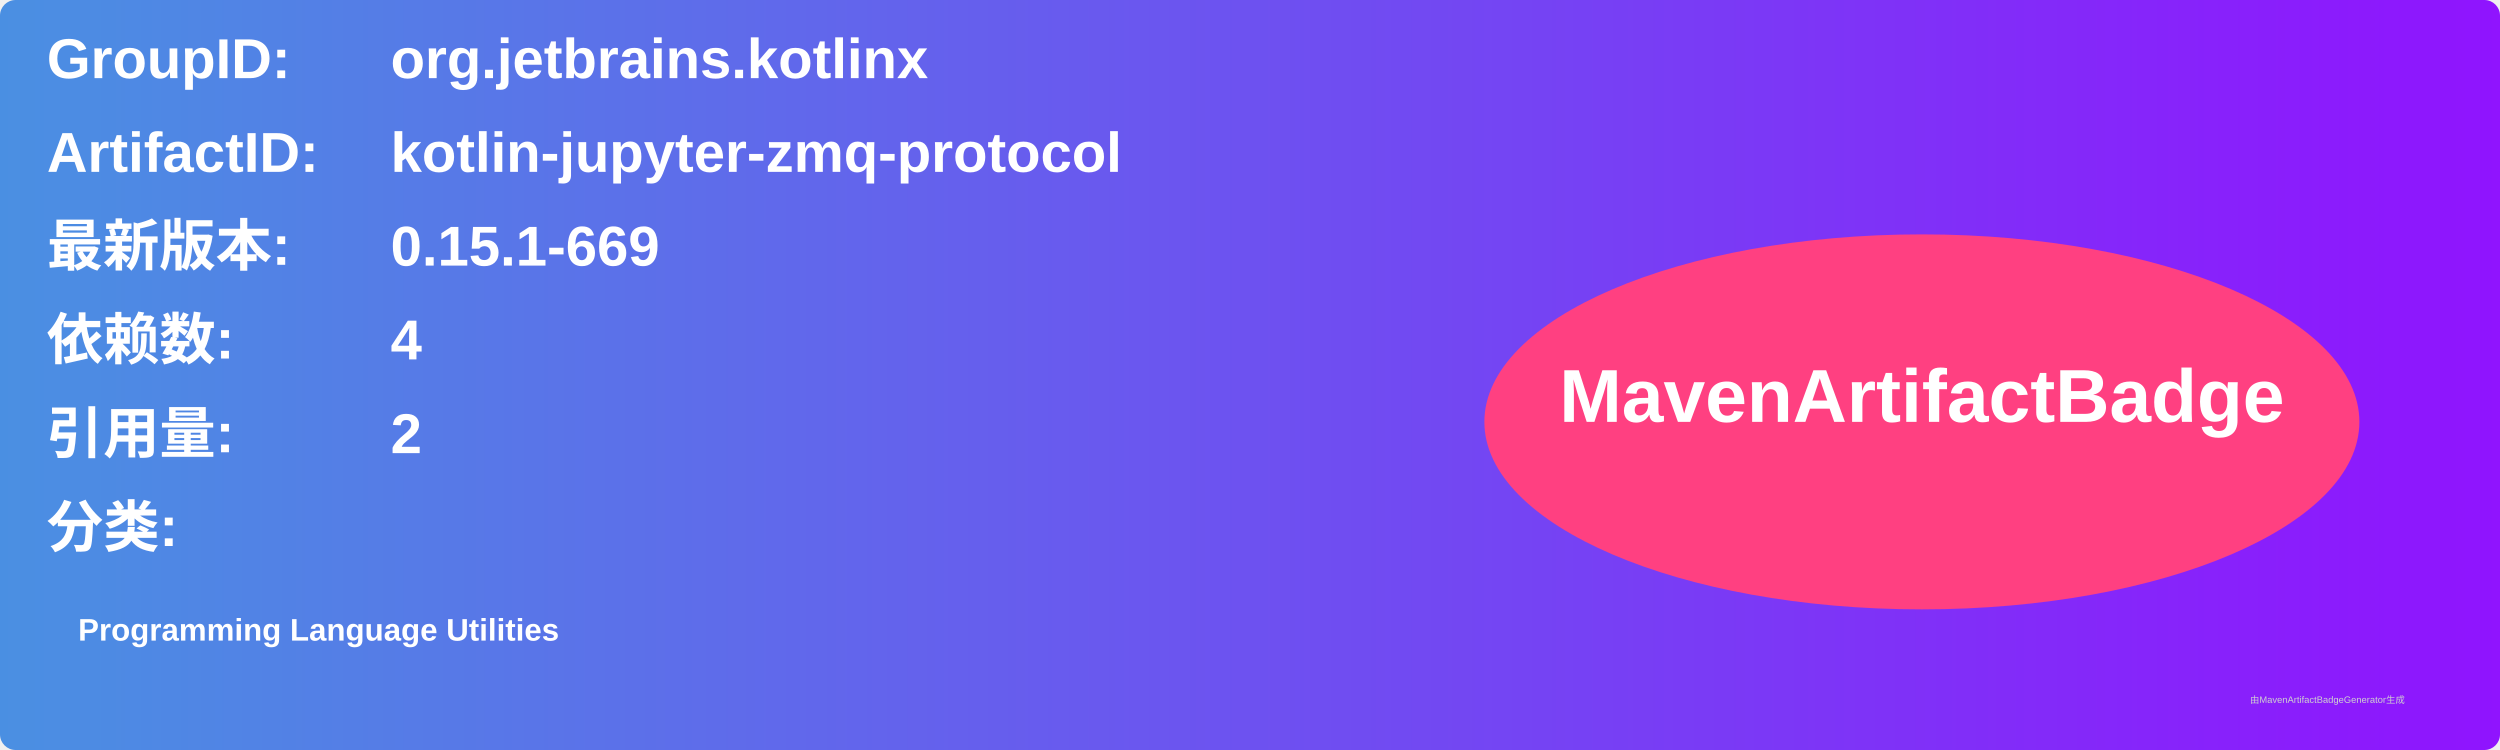
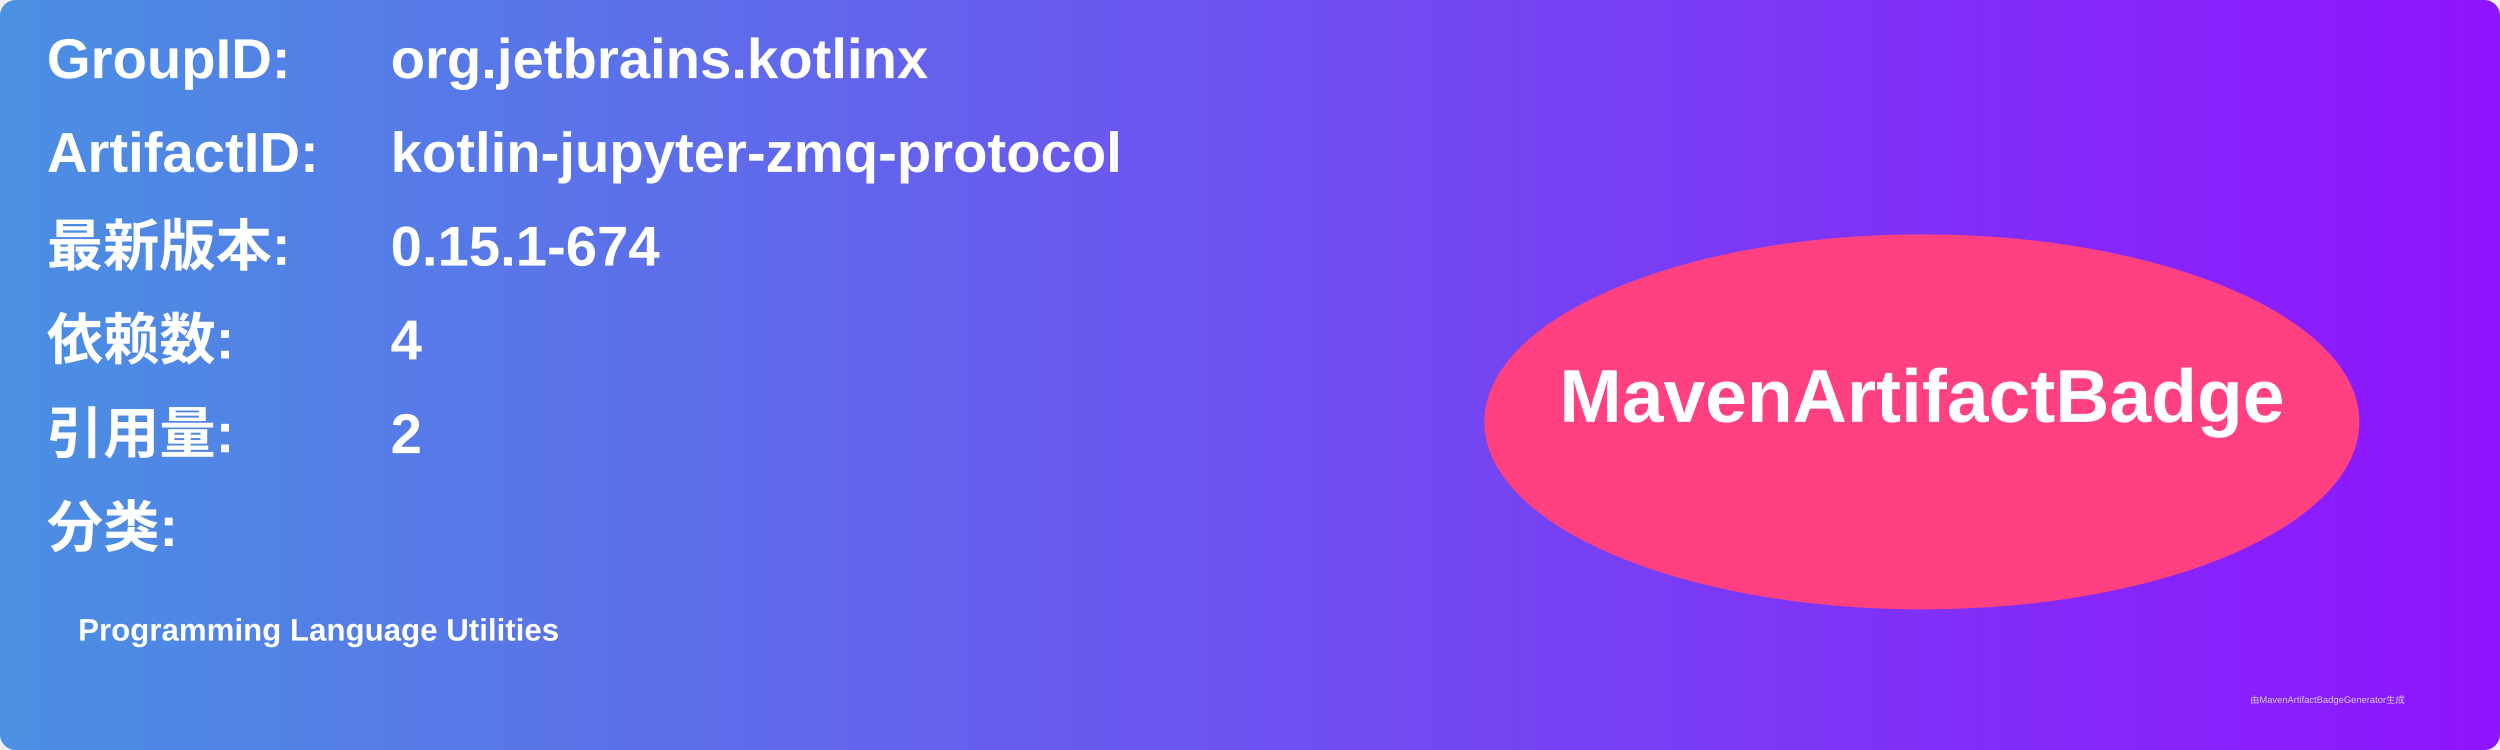
<svg xmlns="http://www.w3.org/2000/svg" width="800" height="240" viewBox="0 0 800 240">
  <linearGradient id="grad" x1="0%" y1="0%" x2="100%" y2="0%">
    <stop offset="0%" stop-color="#4a90e2" />
    <stop offset="100%" stop-color="#9013fe" />
  </linearGradient>
  <rect width="100%" height="100%" rx="5" ry="5" fill="url(#grad)" />
  <g transform="translate(15, 15)">
    <text x="0" y="10" font-family="Arial" font-size="18" fill="white" font-weight="bold" width="260">GroupID:</text>
    <text x="110" y="10" font-family="Arial" font-size="18" fill="white" font-weight="bold" width="460">org.jetbrains.kotlinx</text>
    <text x="0" y="40" font-family="Arial" font-size="18" fill="white" font-weight="bold" width="260">ArtifactID:</text>
    <text x="110" y="40" font-family="Arial" font-size="18" fill="white" font-weight="bold" width="460">kotlin-jupyter-zmq-protocol</text>
    <text x="0" y="70" font-family="Arial" font-size="18" fill="white" font-weight="bold">最新版本:</text>
    <text x="110" y="70" font-family="Arial" font-size="18" fill="white" font-weight="bold">
-       <tspan font-weight="bold">0.15.1-669</tspan>
+       <tspan font-weight="bold">0.15.1-674</tspan>
    </text>
    <text x="0" y="100" font-family="Arial" font-size="18" fill="white" font-weight="bold">依赖数: </text>
    <text x="110" y="100" font-family="Arial" font-size="18" fill="white">
      <tspan font-weight="bold">4</tspan>
    </text>
    <text x="0" y="130" font-family="Arial" font-size="18" fill="white" font-weight="bold">引用量: </text>
    <text x="110" y="130" font-family="Arial" font-size="18" fill="white">
      <tspan font-weight="bold">2</tspan>
    </text>
    <text x="0" y="160" font-family="Arial" font-size="18" fill="white" font-weight="bold">分类:</text>
    <text x="10" y="190" font-family="Arial" font-size="10" fill="white">
      <tspan font-weight="bold">Programming Language Utilities</tspan>
    </text>
    <ellipse cx="600" cy="120" rx="140" ry="60" fill="#ff4081" />
    <text x="600" y="120" text-anchor="middle" font-family="Arial" font-size="24" fill="white" font-weight="bold">MavenArtifactBadge</text>
  </g>
  <text x="720" y="225" font-family="Arial" font-size="3" fill="#d0d0d0">由MavenArtifactBadgeGenerator生成</text>
</svg>
